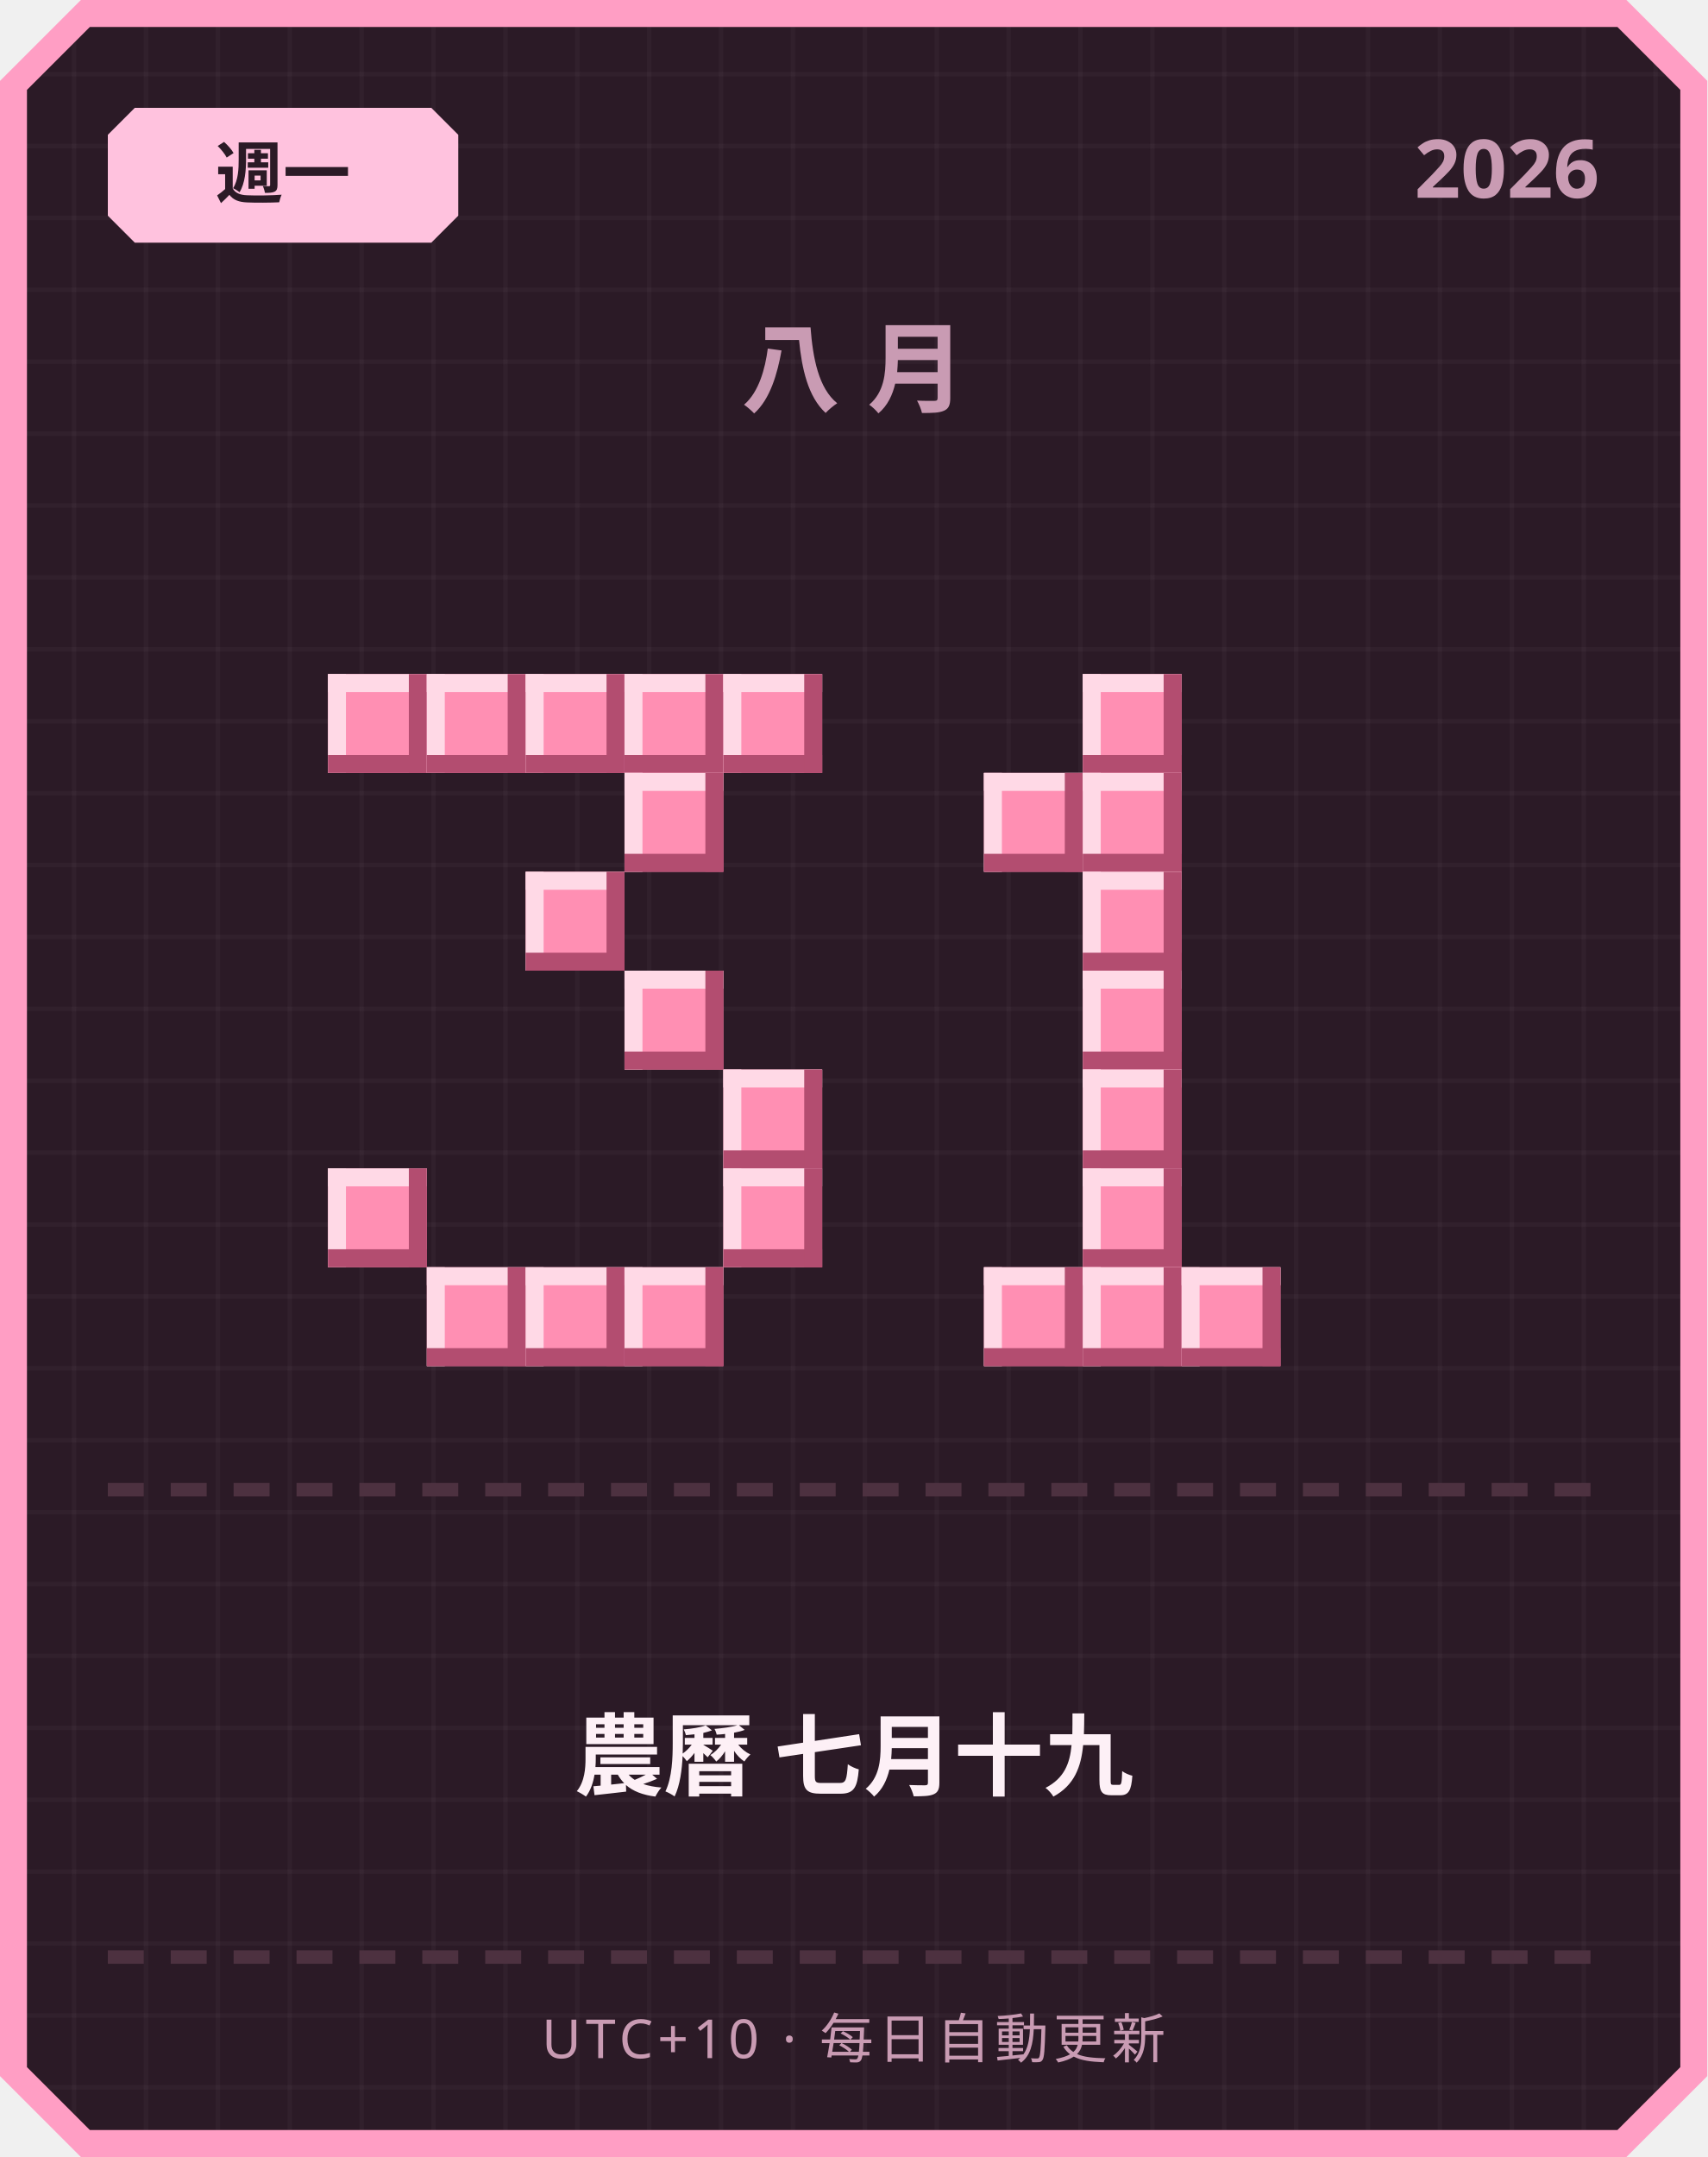
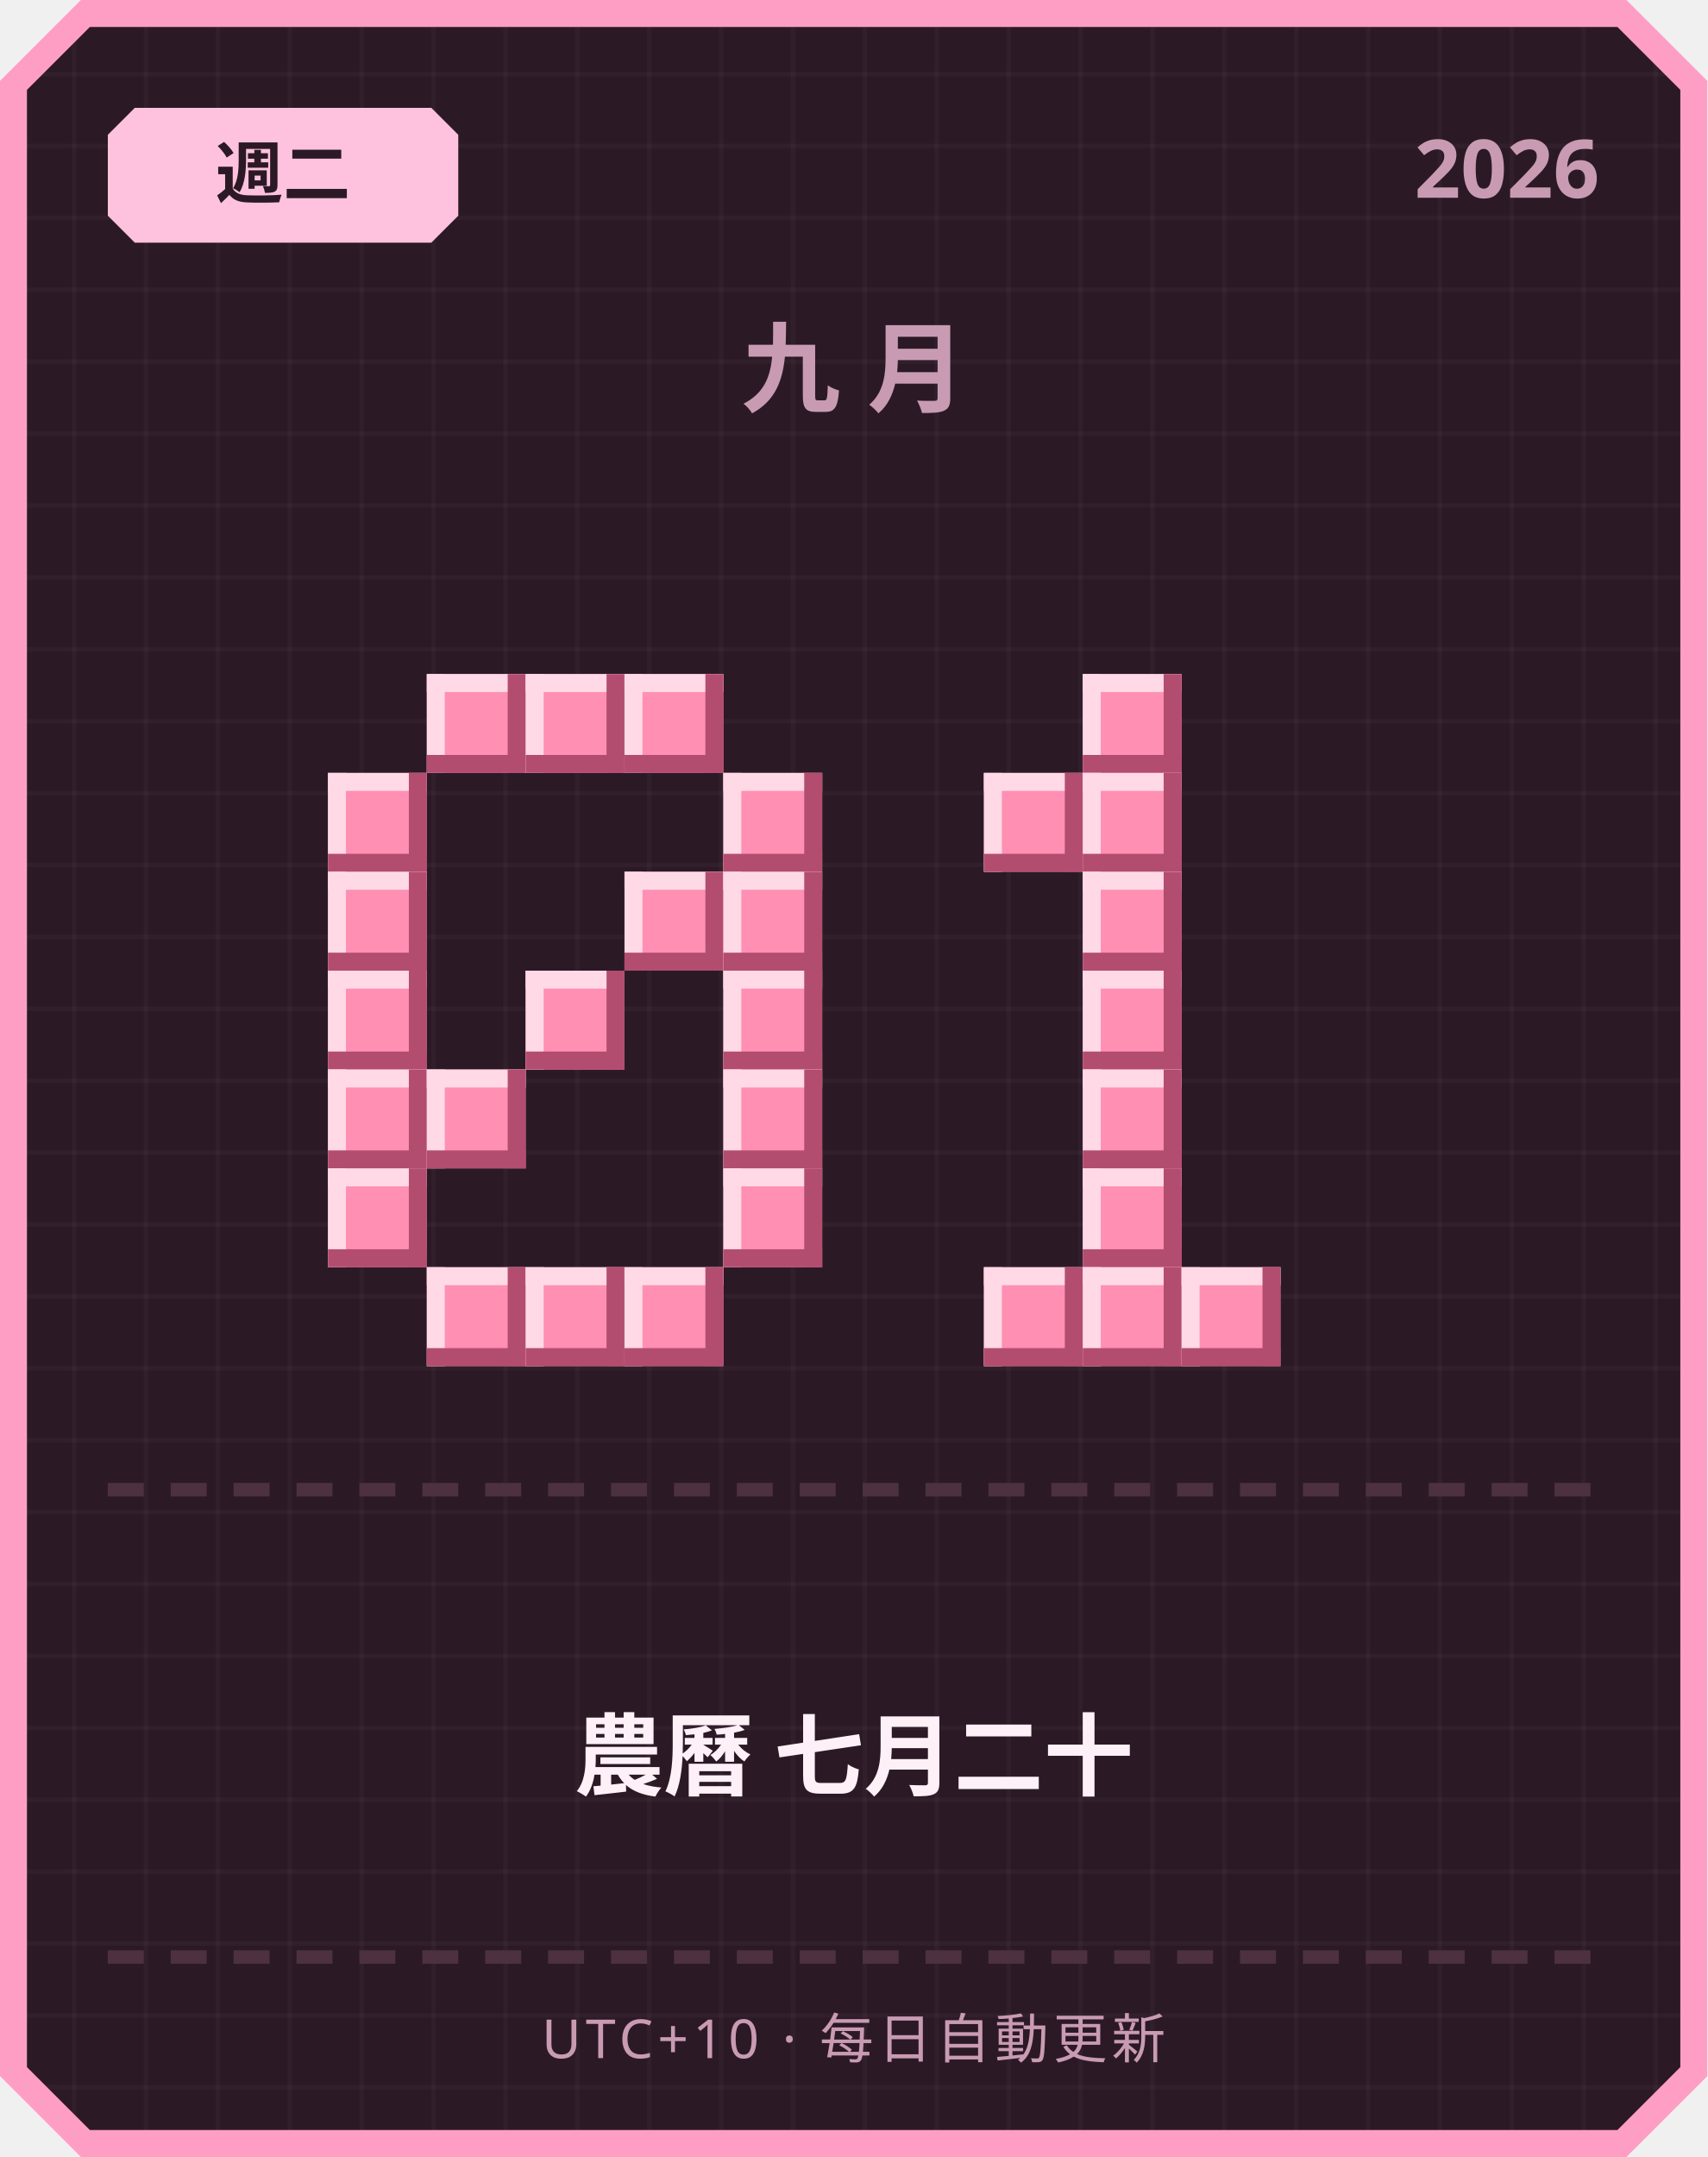
<svg xmlns="http://www.w3.org/2000/svg" width="380" height="480" viewBox="0 0 380 480">
  <defs>
    <pattern id="grid" width="16" height="16" patternUnits="userSpaceOnUse">
      <rect width="16" height="16" fill="#2b1a26" />
      <rect width="1" height="16" fill="#ffffff" opacity="0.03" />
      <rect width="16" height="1" fill="#ffffff" opacity="0.03" />
    </pattern>
  </defs>
  <path d="M 18,0 L 362,0 L 380,18 L 380,462 L 362,480 L 18,480 L 0,462 L 0,18 Z" fill="#ff9ec4" />
  <path d="M 20,6 L 360,6 L 374,20 L 374,460 L 360,474 L 20,474 L 6,460 L 6,20 Z" fill="url(#grid)" />
  <path d="M 30,24 L 96,24 L 102,30 L 102,48 L 96,54 L 30,54 L 24,48 L 24,30 Z" fill="#ffc2de" />
-   <text x="63" y="44" text-anchor="middle" font-family="'Segoe UI', sans-serif" font-size="15" font-weight="700" fill="#2b1a26">週一</text>
+   <text x="63" y="44" text-anchor="middle" font-family="'Segoe UI', sans-serif" font-size="15" font-weight="700" fill="#2b1a26">週二</text>
  <text x="356" y="44" text-anchor="end" font-family="'Segoe UI', sans-serif" font-size="18" font-weight="700" fill="#c99bb3">2026</text>
-   <text x="190" y="90" text-anchor="middle" font-family="'Segoe UI', sans-serif" font-size="22" font-weight="700" letter-spacing="6" fill="#c99bb3">八月</text>
-   <rect x="73" y="150" width="22" height="22" fill="#ff8fb3" />
-   <rect x="73" y="150" width="22" height="4" fill="#ffd9e6" />
-   <rect x="73" y="150" width="4" height="22" fill="#ffd9e6" />
-   <rect x="73" y="168" width="22" height="4" fill="#b34d70" />
-   <rect x="91" y="150" width="4" height="22" fill="#b34d70" />
+   <text x="190" y="90" text-anchor="middle" font-family="'Segoe UI', sans-serif" font-size="22" font-weight="700" letter-spacing="6" fill="#c99bb3">九月</text>
  <rect x="95" y="150" width="22" height="22" fill="#ff8fb3" />
  <rect x="95" y="150" width="22" height="4" fill="#ffd9e6" />
  <rect x="95" y="150" width="4" height="22" fill="#ffd9e6" />
  <rect x="95" y="168" width="22" height="4" fill="#b34d70" />
  <rect x="113" y="150" width="4" height="22" fill="#b34d70" />
  <rect x="117" y="150" width="22" height="22" fill="#ff8fb3" />
  <rect x="117" y="150" width="22" height="4" fill="#ffd9e6" />
  <rect x="117" y="150" width="4" height="22" fill="#ffd9e6" />
  <rect x="117" y="168" width="22" height="4" fill="#b34d70" />
  <rect x="135" y="150" width="4" height="22" fill="#b34d70" />
  <rect x="139" y="150" width="22" height="22" fill="#ff8fb3" />
  <rect x="139" y="150" width="22" height="4" fill="#ffd9e6" />
  <rect x="139" y="150" width="4" height="22" fill="#ffd9e6" />
  <rect x="139" y="168" width="22" height="4" fill="#b34d70" />
  <rect x="157" y="150" width="4" height="22" fill="#b34d70" />
-   <rect x="161" y="150" width="22" height="22" fill="#ff8fb3" />
-   <rect x="161" y="150" width="22" height="4" fill="#ffd9e6" />
-   <rect x="161" y="150" width="4" height="22" fill="#ffd9e6" />
-   <rect x="161" y="168" width="22" height="4" fill="#b34d70" />
-   <rect x="179" y="150" width="4" height="22" fill="#b34d70" />
-   <rect x="139" y="172" width="22" height="22" fill="#ff8fb3" />
-   <rect x="139" y="172" width="22" height="4" fill="#ffd9e6" />
-   <rect x="139" y="172" width="4" height="22" fill="#ffd9e6" />
-   <rect x="139" y="190" width="22" height="4" fill="#b34d70" />
-   <rect x="157" y="172" width="4" height="22" fill="#b34d70" />
-   <rect x="117" y="194" width="22" height="22" fill="#ff8fb3" />
-   <rect x="117" y="194" width="22" height="4" fill="#ffd9e6" />
-   <rect x="117" y="194" width="4" height="22" fill="#ffd9e6" />
-   <rect x="117" y="212" width="22" height="4" fill="#b34d70" />
-   <rect x="135" y="194" width="4" height="22" fill="#b34d70" />
-   <rect x="139" y="216" width="22" height="22" fill="#ff8fb3" />
-   <rect x="139" y="216" width="22" height="4" fill="#ffd9e6" />
-   <rect x="139" y="216" width="4" height="22" fill="#ffd9e6" />
-   <rect x="139" y="234" width="22" height="4" fill="#b34d70" />
-   <rect x="157" y="216" width="4" height="22" fill="#b34d70" />
+   <rect x="73" y="172" width="22" height="22" fill="#ff8fb3" />
+   <rect x="73" y="172" width="22" height="4" fill="#ffd9e6" />
+   <rect x="73" y="172" width="4" height="22" fill="#ffd9e6" />
+   <rect x="73" y="190" width="22" height="4" fill="#b34d70" />
+   <rect x="91" y="172" width="4" height="22" fill="#b34d70" />
+   <rect x="161" y="172" width="22" height="22" fill="#ff8fb3" />
+   <rect x="161" y="172" width="22" height="4" fill="#ffd9e6" />
+   <rect x="161" y="172" width="4" height="22" fill="#ffd9e6" />
+   <rect x="161" y="190" width="22" height="4" fill="#b34d70" />
+   <rect x="179" y="172" width="4" height="22" fill="#b34d70" />
+   <rect x="73" y="194" width="22" height="22" fill="#ff8fb3" />
+   <rect x="73" y="194" width="22" height="4" fill="#ffd9e6" />
+   <rect x="73" y="194" width="4" height="22" fill="#ffd9e6" />
+   <rect x="73" y="212" width="22" height="4" fill="#b34d70" />
+   <rect x="91" y="194" width="4" height="22" fill="#b34d70" />
+   <rect x="139" y="194" width="22" height="22" fill="#ff8fb3" />
+   <rect x="139" y="194" width="22" height="4" fill="#ffd9e6" />
+   <rect x="139" y="194" width="4" height="22" fill="#ffd9e6" />
+   <rect x="139" y="212" width="22" height="4" fill="#b34d70" />
+   <rect x="157" y="194" width="4" height="22" fill="#b34d70" />
+   <rect x="161" y="194" width="22" height="22" fill="#ff8fb3" />
+   <rect x="161" y="194" width="22" height="4" fill="#ffd9e6" />
+   <rect x="161" y="194" width="4" height="22" fill="#ffd9e6" />
+   <rect x="161" y="212" width="22" height="4" fill="#b34d70" />
+   <rect x="179" y="194" width="4" height="22" fill="#b34d70" />
+   <rect x="73" y="216" width="22" height="22" fill="#ff8fb3" />
+   <rect x="73" y="216" width="22" height="4" fill="#ffd9e6" />
+   <rect x="73" y="216" width="4" height="22" fill="#ffd9e6" />
+   <rect x="73" y="234" width="22" height="4" fill="#b34d70" />
+   <rect x="91" y="216" width="4" height="22" fill="#b34d70" />
+   <rect x="117" y="216" width="22" height="22" fill="#ff8fb3" />
+   <rect x="117" y="216" width="22" height="4" fill="#ffd9e6" />
+   <rect x="117" y="216" width="4" height="22" fill="#ffd9e6" />
+   <rect x="117" y="234" width="22" height="4" fill="#b34d70" />
+   <rect x="135" y="216" width="4" height="22" fill="#b34d70" />
+   <rect x="161" y="216" width="22" height="22" fill="#ff8fb3" />
+   <rect x="161" y="216" width="22" height="4" fill="#ffd9e6" />
+   <rect x="161" y="216" width="4" height="22" fill="#ffd9e6" />
+   <rect x="161" y="234" width="22" height="4" fill="#b34d70" />
+   <rect x="179" y="216" width="4" height="22" fill="#b34d70" />
+   <rect x="73" y="238" width="22" height="22" fill="#ff8fb3" />
+   <rect x="73" y="238" width="22" height="4" fill="#ffd9e6" />
+   <rect x="73" y="238" width="4" height="22" fill="#ffd9e6" />
+   <rect x="73" y="256" width="22" height="4" fill="#b34d70" />
+   <rect x="91" y="238" width="4" height="22" fill="#b34d70" />
+   <rect x="95" y="238" width="22" height="22" fill="#ff8fb3" />
+   <rect x="95" y="238" width="22" height="4" fill="#ffd9e6" />
+   <rect x="95" y="238" width="4" height="22" fill="#ffd9e6" />
+   <rect x="95" y="256" width="22" height="4" fill="#b34d70" />
+   <rect x="113" y="238" width="4" height="22" fill="#b34d70" />
  <rect x="161" y="238" width="22" height="22" fill="#ff8fb3" />
  <rect x="161" y="238" width="22" height="4" fill="#ffd9e6" />
  <rect x="161" y="238" width="4" height="22" fill="#ffd9e6" />
  <rect x="161" y="256" width="22" height="4" fill="#b34d70" />
  <rect x="179" y="238" width="4" height="22" fill="#b34d70" />
  <rect x="73" y="260" width="22" height="22" fill="#ff8fb3" />
  <rect x="73" y="260" width="22" height="4" fill="#ffd9e6" />
  <rect x="73" y="260" width="4" height="22" fill="#ffd9e6" />
  <rect x="73" y="278" width="22" height="4" fill="#b34d70" />
  <rect x="91" y="260" width="4" height="22" fill="#b34d70" />
  <rect x="161" y="260" width="22" height="22" fill="#ff8fb3" />
  <rect x="161" y="260" width="22" height="4" fill="#ffd9e6" />
  <rect x="161" y="260" width="4" height="22" fill="#ffd9e6" />
  <rect x="161" y="278" width="22" height="4" fill="#b34d70" />
  <rect x="179" y="260" width="4" height="22" fill="#b34d70" />
  <rect x="95" y="282" width="22" height="22" fill="#ff8fb3" />
  <rect x="95" y="282" width="22" height="4" fill="#ffd9e6" />
  <rect x="95" y="282" width="4" height="22" fill="#ffd9e6" />
  <rect x="95" y="300" width="22" height="4" fill="#b34d70" />
  <rect x="113" y="282" width="4" height="22" fill="#b34d70" />
  <rect x="117" y="282" width="22" height="22" fill="#ff8fb3" />
  <rect x="117" y="282" width="22" height="4" fill="#ffd9e6" />
  <rect x="117" y="282" width="4" height="22" fill="#ffd9e6" />
  <rect x="117" y="300" width="22" height="4" fill="#b34d70" />
  <rect x="135" y="282" width="4" height="22" fill="#b34d70" />
  <rect x="139" y="282" width="22" height="22" fill="#ff8fb3" />
  <rect x="139" y="282" width="22" height="4" fill="#ffd9e6" />
  <rect x="139" y="282" width="4" height="22" fill="#ffd9e6" />
  <rect x="139" y="300" width="22" height="4" fill="#b34d70" />
  <rect x="157" y="282" width="4" height="22" fill="#b34d70" />
  <rect x="241" y="150" width="22" height="22" fill="#ff8fb3" />
  <rect x="241" y="150" width="22" height="4" fill="#ffd9e6" />
  <rect x="241" y="150" width="4" height="22" fill="#ffd9e6" />
  <rect x="241" y="168" width="22" height="4" fill="#b34d70" />
  <rect x="259" y="150" width="4" height="22" fill="#b34d70" />
  <rect x="219" y="172" width="22" height="22" fill="#ff8fb3" />
  <rect x="219" y="172" width="22" height="4" fill="#ffd9e6" />
  <rect x="219" y="172" width="4" height="22" fill="#ffd9e6" />
  <rect x="219" y="190" width="22" height="4" fill="#b34d70" />
  <rect x="237" y="172" width="4" height="22" fill="#b34d70" />
  <rect x="241" y="172" width="22" height="22" fill="#ff8fb3" />
  <rect x="241" y="172" width="22" height="4" fill="#ffd9e6" />
  <rect x="241" y="172" width="4" height="22" fill="#ffd9e6" />
  <rect x="241" y="190" width="22" height="4" fill="#b34d70" />
  <rect x="259" y="172" width="4" height="22" fill="#b34d70" />
  <rect x="241" y="194" width="22" height="22" fill="#ff8fb3" />
  <rect x="241" y="194" width="22" height="4" fill="#ffd9e6" />
  <rect x="241" y="194" width="4" height="22" fill="#ffd9e6" />
  <rect x="241" y="212" width="22" height="4" fill="#b34d70" />
  <rect x="259" y="194" width="4" height="22" fill="#b34d70" />
  <rect x="241" y="216" width="22" height="22" fill="#ff8fb3" />
  <rect x="241" y="216" width="22" height="4" fill="#ffd9e6" />
  <rect x="241" y="216" width="4" height="22" fill="#ffd9e6" />
  <rect x="241" y="234" width="22" height="4" fill="#b34d70" />
  <rect x="259" y="216" width="4" height="22" fill="#b34d70" />
  <rect x="241" y="238" width="22" height="22" fill="#ff8fb3" />
  <rect x="241" y="238" width="22" height="4" fill="#ffd9e6" />
  <rect x="241" y="238" width="4" height="22" fill="#ffd9e6" />
  <rect x="241" y="256" width="22" height="4" fill="#b34d70" />
  <rect x="259" y="238" width="4" height="22" fill="#b34d70" />
  <rect x="241" y="260" width="22" height="22" fill="#ff8fb3" />
  <rect x="241" y="260" width="22" height="4" fill="#ffd9e6" />
  <rect x="241" y="260" width="4" height="22" fill="#ffd9e6" />
  <rect x="241" y="278" width="22" height="4" fill="#b34d70" />
  <rect x="259" y="260" width="4" height="22" fill="#b34d70" />
  <rect x="219" y="282" width="22" height="22" fill="#ff8fb3" />
  <rect x="219" y="282" width="22" height="4" fill="#ffd9e6" />
  <rect x="219" y="282" width="4" height="22" fill="#ffd9e6" />
  <rect x="219" y="300" width="22" height="4" fill="#b34d70" />
  <rect x="237" y="282" width="4" height="22" fill="#b34d70" />
  <rect x="241" y="282" width="22" height="22" fill="#ff8fb3" />
  <rect x="241" y="282" width="22" height="4" fill="#ffd9e6" />
  <rect x="241" y="282" width="4" height="22" fill="#ffd9e6" />
  <rect x="241" y="300" width="22" height="4" fill="#b34d70" />
  <rect x="259" y="282" width="4" height="22" fill="#b34d70" />
  <rect x="263" y="282" width="22" height="22" fill="#ff8fb3" />
  <rect x="263" y="282" width="22" height="4" fill="#ffd9e6" />
  <rect x="263" y="282" width="4" height="22" fill="#ffd9e6" />
  <rect x="263" y="300" width="22" height="4" fill="#b34d70" />
  <rect x="281" y="282" width="4" height="22" fill="#b34d70" />
  <rect x="24" y="330" width="8" height="3" fill="#4d3140" />
  <rect x="38" y="330" width="8" height="3" fill="#4d3140" />
  <rect x="52" y="330" width="8" height="3" fill="#4d3140" />
  <rect x="66" y="330" width="8" height="3" fill="#4d3140" />
  <rect x="80" y="330" width="8" height="3" fill="#4d3140" />
  <rect x="94" y="330" width="8" height="3" fill="#4d3140" />
  <rect x="108" y="330" width="8" height="3" fill="#4d3140" />
  <rect x="122" y="330" width="8" height="3" fill="#4d3140" />
  <rect x="136" y="330" width="8" height="3" fill="#4d3140" />
  <rect x="150" y="330" width="8" height="3" fill="#4d3140" />
  <rect x="164" y="330" width="8" height="3" fill="#4d3140" />
  <rect x="178" y="330" width="8" height="3" fill="#4d3140" />
  <rect x="192" y="330" width="8" height="3" fill="#4d3140" />
  <rect x="206" y="330" width="8" height="3" fill="#4d3140" />
  <rect x="220" y="330" width="8" height="3" fill="#4d3140" />
  <rect x="234" y="330" width="8" height="3" fill="#4d3140" />
  <rect x="248" y="330" width="8" height="3" fill="#4d3140" />
  <rect x="262" y="330" width="8" height="3" fill="#4d3140" />
  <rect x="276" y="330" width="8" height="3" fill="#4d3140" />
  <rect x="290" y="330" width="8" height="3" fill="#4d3140" />
  <rect x="304" y="330" width="8" height="3" fill="#4d3140" />
  <rect x="318" y="330" width="8" height="3" fill="#4d3140" />
  <rect x="332" y="330" width="8" height="3" fill="#4d3140" />
  <rect x="346" y="330" width="8" height="3" fill="#4d3140" />
-   <text x="190" y="398" text-anchor="middle" font-family="'Segoe UI', 'Microsoft JhengHei', sans-serif" font-size="20" font-weight="700" fill="#fdf0f6">農曆 七月十九</text>
+   <text x="190" y="398" text-anchor="middle" font-family="'Segoe UI', 'Microsoft JhengHei', sans-serif" font-size="20" font-weight="700" fill="#fdf0f6">農曆 七月二十</text>
  <rect x="24" y="434" width="8" height="3" fill="#4d3140" />
  <rect x="38" y="434" width="8" height="3" fill="#4d3140" />
  <rect x="52" y="434" width="8" height="3" fill="#4d3140" />
  <rect x="66" y="434" width="8" height="3" fill="#4d3140" />
  <rect x="80" y="434" width="8" height="3" fill="#4d3140" />
  <rect x="94" y="434" width="8" height="3" fill="#4d3140" />
  <rect x="108" y="434" width="8" height="3" fill="#4d3140" />
  <rect x="122" y="434" width="8" height="3" fill="#4d3140" />
  <rect x="136" y="434" width="8" height="3" fill="#4d3140" />
  <rect x="150" y="434" width="8" height="3" fill="#4d3140" />
  <rect x="164" y="434" width="8" height="3" fill="#4d3140" />
  <rect x="178" y="434" width="8" height="3" fill="#4d3140" />
  <rect x="192" y="434" width="8" height="3" fill="#4d3140" />
  <rect x="206" y="434" width="8" height="3" fill="#4d3140" />
  <rect x="220" y="434" width="8" height="3" fill="#4d3140" />
  <rect x="234" y="434" width="8" height="3" fill="#4d3140" />
  <rect x="248" y="434" width="8" height="3" fill="#4d3140" />
  <rect x="262" y="434" width="8" height="3" fill="#4d3140" />
  <rect x="276" y="434" width="8" height="3" fill="#4d3140" />
  <rect x="290" y="434" width="8" height="3" fill="#4d3140" />
  <rect x="304" y="434" width="8" height="3" fill="#4d3140" />
  <rect x="318" y="434" width="8" height="3" fill="#4d3140" />
  <rect x="332" y="434" width="8" height="3" fill="#4d3140" />
  <rect x="346" y="434" width="8" height="3" fill="#4d3140" />
  <text x="190" y="458" text-anchor="middle" font-family="'Segoe UI', sans-serif" font-size="12" letter-spacing="1" fill="#c99bb3">UTC+10 · 每日自動更新</text>
</svg>
